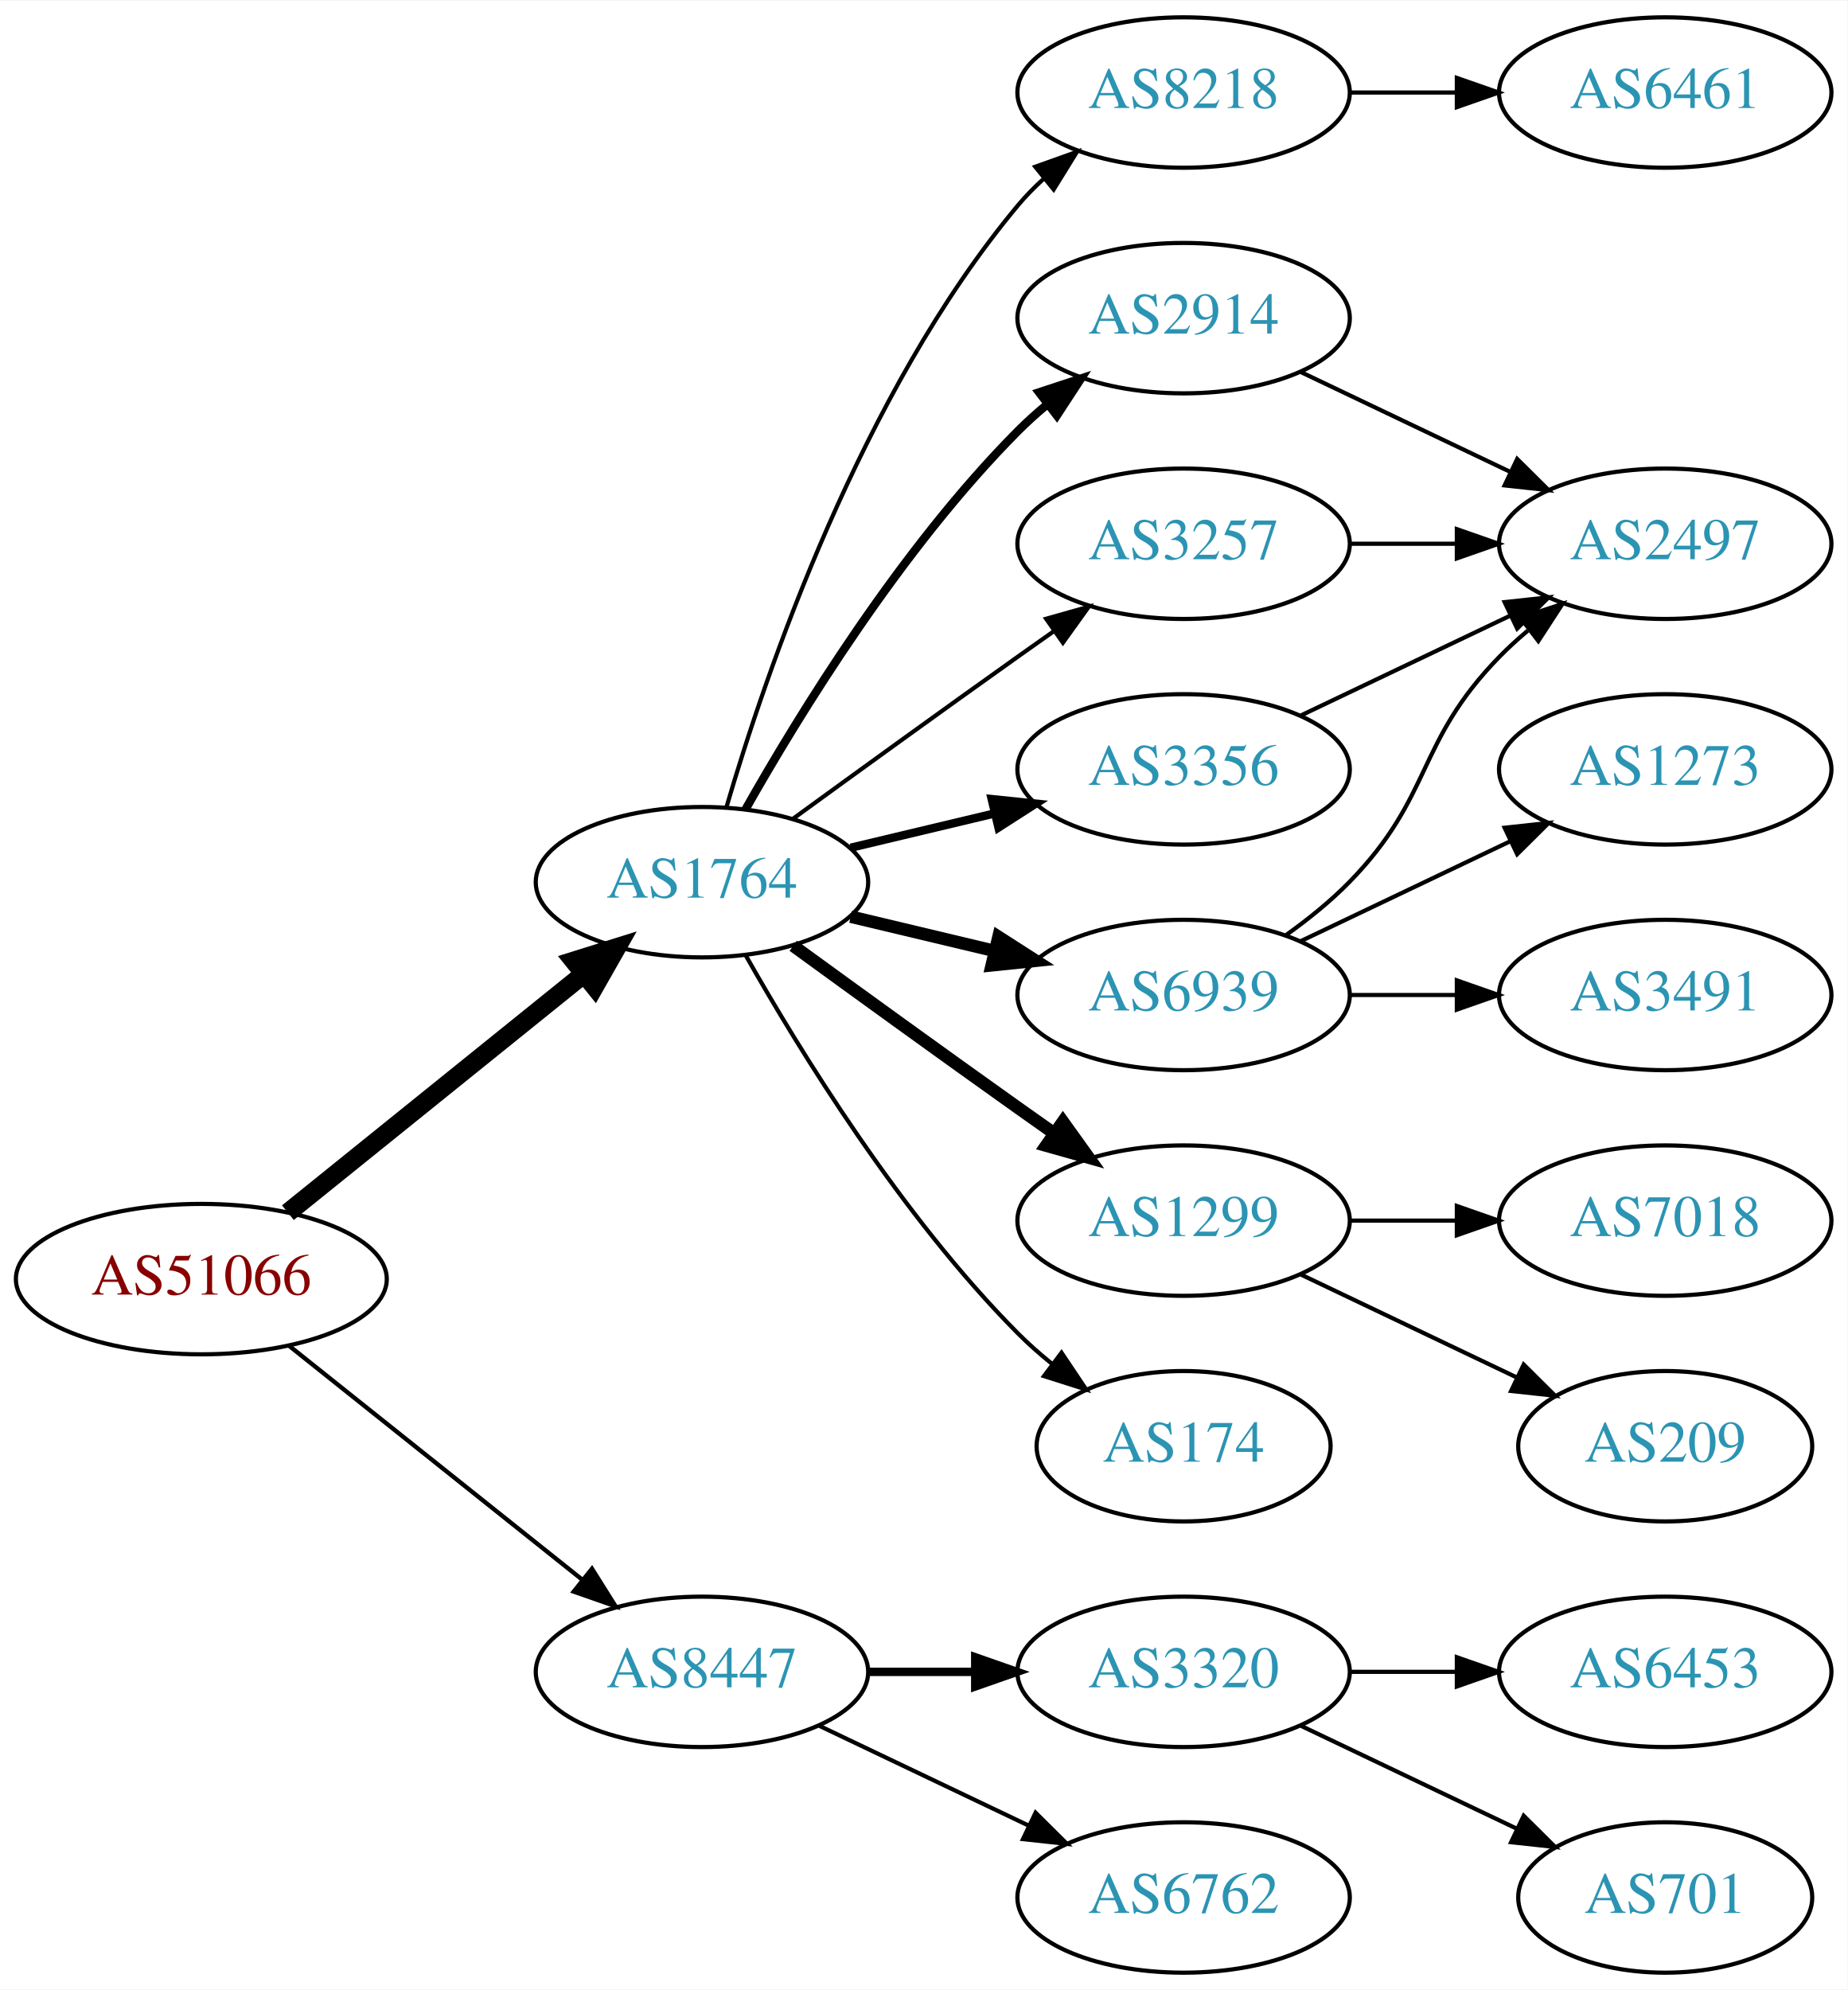
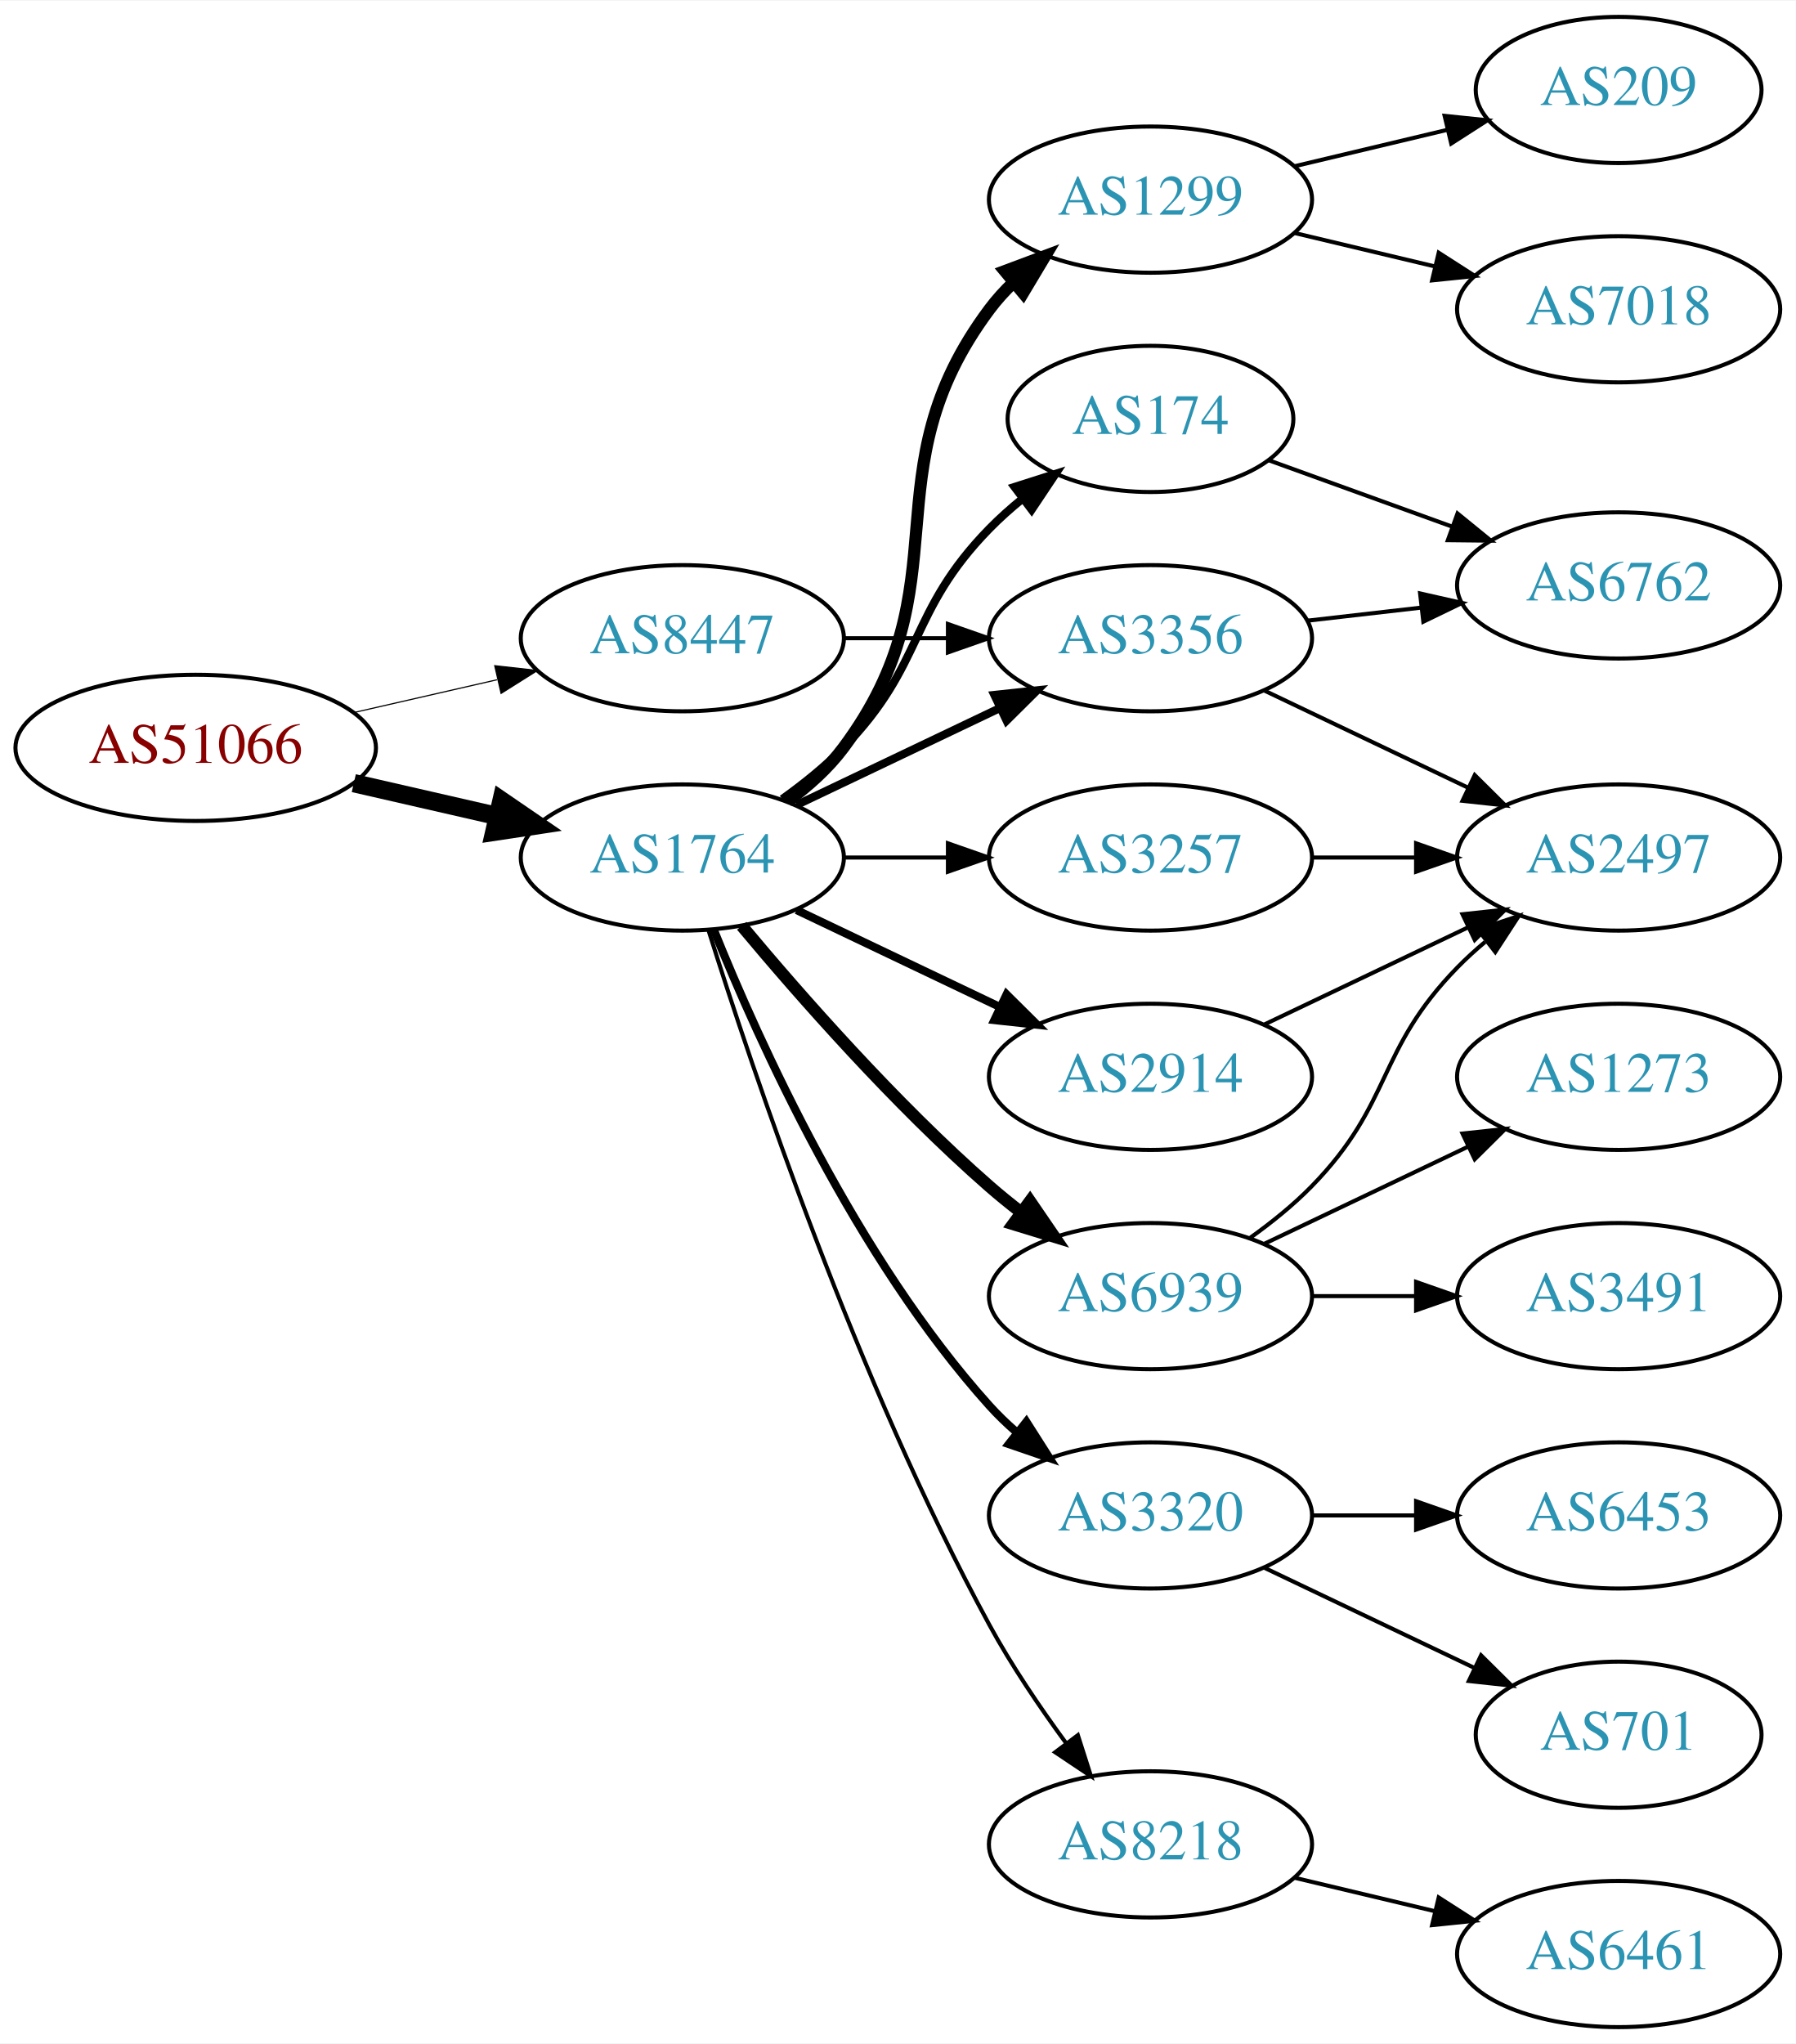
- <svg xmlns="http://www.w3.org/2000/svg" xmlns:xlink="http://www.w3.org/1999/xlink" width="442pt" height="476pt" viewBox="0.00 0.00 442.27 476.00">
-   <g id="graph0" class="graph" transform="scale(1 1) rotate(0) translate(4 472)">
-     <polygon fill="white" stroke="none" points="-4,4 -4,-472 438.271,-472 438.271,4 -4,4" />
+ <svg xmlns="http://www.w3.org/2000/svg" xmlns:xlink="http://www.w3.org/1999/xlink" width="442pt" height="503pt" viewBox="0.00 0.00 442.27 503.00">
+   <g id="graph0" class="graph" transform="scale(1 1) rotate(0) translate(4 499)">
+     <polygon fill="white" stroke="none" points="-4,4 -4,-499 438.271,-499 438.271,4 -4,4" />
    <g id="node1" class="node">
      <g id="a_node1">
        <a xlink:href="/asn/51066" xlink:title="AS51066 ~ AUSTROCONTROL-AS [AT]">
-           <ellipse fill="#ffffff" stroke="black" cx="44.196" cy="-166" rx="44.393" ry="18" />
-           <text text-anchor="middle" x="44.196" y="-162.3" font-family="Times,serif" font-size="14.00" fill="#880000">AS51066</text>
+           <ellipse fill="#ffffff" stroke="black" cx="44.196" cy="-315" rx="44.393" ry="18" />
+           <text text-anchor="middle" x="44.196" y="-311.3" font-family="Times,serif" font-size="14.00" fill="#880000">AS51066</text>
        </a>
      </g>
    </g>
    <g id="node2" class="node">
      <g id="a_node2">
        <a xlink:href="/asn/1764" xlink:title="AS1764 ~ NEXTLAYER-AS [AT]">
-           <ellipse fill="#ffffff" stroke="black" cx="164.039" cy="-261" rx="39.794" ry="18" />
-           <text text-anchor="middle" x="164.039" y="-257.3" font-family="Times,serif" font-size="14.00" fill="#2c94b3">AS1764</text>
+           <ellipse fill="#ffffff" stroke="black" cx="164.039" cy="-288" rx="39.794" ry="18" />
+           <text text-anchor="middle" x="164.039" y="-284.3" font-family="Times,serif" font-size="14.00" fill="#2c94b3">AS1764</text>
        </a>
      </g>
    </g>
    <g id="edge1" class="edge">
-       <path fill="none" stroke="black" stroke-width="4.5" d="M64.92,-181.901C84.325,-197.544 114.111,-221.557 135.775,-239.021" />
-       <polygon fill="black" stroke="black" stroke-width="4.5" points="133.386,-242.153 143.642,-245.363 138.328,-236.022 133.386,-242.153" />
+       <path fill="none" stroke="black" stroke-width="4.5" d="M83.131,-306.308C94.371,-303.733 106.784,-300.889 118.407,-298.226" />
+       <polygon fill="black" stroke="black" stroke-width="4.5" points="119.501,-302.015 128.369,-295.943 117.742,-294.339 119.501,-302.015" />
    </g>
    <g id="node3" class="node">
      <g id="a_node3">
        <a xlink:href="/asn/8447" xlink:title="AS8447 ~ A1 Telekom Austria AG [AT]">
-           <ellipse fill="#ffffff" stroke="black" cx="164.039" cy="-72" rx="39.794" ry="18" />
-           <text text-anchor="middle" x="164.039" y="-68.3" font-family="Times,serif" font-size="14.00" fill="#2c94b3">AS8447</text>
+           <ellipse fill="#ffffff" stroke="black" cx="164.039" cy="-342" rx="39.794" ry="18" />
+           <text text-anchor="middle" x="164.039" y="-338.3" font-family="Times,serif" font-size="14.00" fill="#2c94b3">AS8447</text>
        </a>
      </g>
    </g>
    <g id="edge2" class="edge">
-       <path fill="none" stroke="black" stroke-width="1.038" d="M65.186,-150.054C84.518,-134.634 113.969,-111.141 135.512,-93.957" />
-       <polygon fill="black" stroke="black" stroke-width="1.038" points="137.708,-96.682 143.343,-87.71 133.343,-91.21 137.708,-96.682" />
+       <path fill="none" stroke="black" stroke-width="0.281" d="M83.131,-323.692C94.371,-326.267 106.784,-329.111 118.407,-331.774" />
+       <polygon fill="black" stroke="black" stroke-width="0.281" points="117.84,-335.235 128.369,-334.057 119.403,-328.412 117.84,-335.235" />
    </g>
    <g id="node4" class="node">
      <g id="a_node4">
-         <a xlink:href="/asn/8218" xlink:title="AS8218 ~ legacy Neotelecoms [FR]">
+         <a xlink:href="/asn/1299" xlink:title="AS1299 ~ Telia Carrier [EU]">
          <ellipse fill="#ffffff" stroke="black" cx="279.332" cy="-450" rx="39.794" ry="18" />
-           <text text-anchor="middle" x="279.332" y="-446.3" font-family="Times,serif" font-size="14.00" fill="#2c94b3">AS8218</text>
+           <text text-anchor="middle" x="279.332" y="-446.3" font-family="Times,serif" font-size="14.00" fill="#2c94b3">AS1299</text>
        </a>
      </g>
    </g>
    <g id="edge3" class="edge">
-       <path fill="none" stroke="black" d="M169.913,-279.002C179.227,-310.844 202.043,-377.981 239.685,-423 241.555,-425.237 243.654,-427.374 245.88,-429.396" />
-       <polygon fill="black" stroke="black" points="243.823,-432.234 253.799,-435.804 248.227,-426.793 243.823,-432.234" />
+       <path fill="none" stroke="black" stroke-width="3" d="M189.969,-301.882C195.046,-305.611 199.964,-310.016 203.685,-315 233.957,-355.542 209.414,-382.458 239.685,-423 241.43,-425.336 243.437,-427.545 245.6,-429.617" />
+       <polygon fill="black" stroke="black" stroke-width="3" points="243.478,-432.405 253.401,-436.118 247.96,-427.027 243.478,-432.405" />
    </g>
    <g id="node5" class="node">
      <g id="a_node5">
-         <a xlink:href="/asn/2914" xlink:title="AS2914 ~ NTT America, Inc. [US]">
-           <ellipse fill="#ffffff" stroke="black" cx="279.332" cy="-396" rx="39.794" ry="18" />
-           <text text-anchor="middle" x="279.332" y="-392.3" font-family="Times,serif" font-size="14.00" fill="#2c94b3">AS2914</text>
+         <a xlink:href="/asn/174" xlink:title="AS174 ~ Cogent Communications [US]">
+           <ellipse fill="#ffffff" stroke="black" cx="279.332" cy="-396" rx="35.194" ry="18" />
+           <text text-anchor="middle" x="279.332" y="-392.3" font-family="Times,serif" font-size="14.00" fill="#2c94b3">AS174</text>
        </a>
      </g>
    </g>
    <g id="edge4" class="edge">
-       <path fill="none" stroke="black" stroke-width="2" d="M174.498,-278.49C187.28,-301.096 211.712,-340.886 239.685,-369 241.796,-371.121 244.092,-373.188 246.477,-375.171" />
-       <polygon fill="black" stroke="black" stroke-width="2" points="244.73,-378.242 254.793,-381.556 248.993,-372.69 244.73,-378.242" />
+       <path fill="none" stroke="black" stroke-width="2" d="M188.633,-302.389C193.889,-306.148 199.22,-310.437 203.685,-315 223.858,-335.617 219.513,-348.383 239.685,-369 242.164,-371.534 244.911,-373.983 247.763,-376.304" />
+       <polygon fill="black" stroke="black" stroke-width="2" points="245.855,-379.248 255.949,-382.468 250.066,-373.657 245.855,-379.248" />
    </g>
    <g id="node6" class="node">
      <g id="a_node6">
        <a xlink:href="/asn/3257" xlink:title="AS3257 ~ GTT [DE]">
-           <ellipse fill="#ffffff" stroke="black" cx="279.332" cy="-342" rx="39.794" ry="18" />
-           <text text-anchor="middle" x="279.332" y="-338.3" font-family="Times,serif" font-size="14.00" fill="#2c94b3">AS3257</text>
+           <ellipse fill="#ffffff" stroke="black" cx="279.332" cy="-288" rx="39.794" ry="18" />
+           <text text-anchor="middle" x="279.332" y="-284.3" font-family="Times,serif" font-size="14.00" fill="#2c94b3">AS3257</text>
        </a>
      </g>
    </g>
    <g id="edge5" class="edge">
-       <path fill="none" stroke="black" d="M185.887,-276.222C200.821,-287.091 221.435,-302.025 239.685,-315 242.506,-317.005 245.449,-319.085 248.397,-321.159" />
-       <polygon fill="black" stroke="black" points="246.424,-324.05 256.621,-326.926 250.443,-318.319 246.424,-324.05" />
+       <path fill="none" stroke="black" d="M203.711,-288C211.914,-288 220.678,-288 229.21,-288" />
+       <polygon fill="black" stroke="black" points="229.449,-291.5 239.449,-288 229.449,-284.5 229.449,-291.5" />
    </g>
    <g id="node7" class="node">
      <g id="a_node7">
-         <a xlink:href="/asn/3356" xlink:title="AS3356 ~ Level 3 Parent, LLC [US]">
-           <ellipse fill="#ffffff" stroke="black" cx="279.332" cy="-288" rx="39.794" ry="18" />
-           <text text-anchor="middle" x="279.332" y="-284.3" font-family="Times,serif" font-size="14.00" fill="#2c94b3">AS3356</text>
+         <a xlink:href="/asn/3320" xlink:title="AS3320 ~ DTAG [DE]">
+           <ellipse fill="#ffffff" stroke="black" cx="279.332" cy="-126" rx="39.794" ry="18" />
+           <text text-anchor="middle" x="279.332" y="-122.3" font-family="Times,serif" font-size="14.00" fill="#2c94b3">AS3320</text>
        </a>
      </g>
    </g>
    <g id="edge6" class="edge">
-       <path fill="none" stroke="black" stroke-width="2" d="M199.646,-269.248C210.517,-271.838 222.671,-274.735 234.114,-277.462" />
-       <polygon fill="black" stroke="black" stroke-width="2" points="233.397,-280.889 243.936,-279.803 235.02,-274.08 233.397,-280.889" />
+       <path fill="none" stroke="black" stroke-width="2" d="M171.786,-270.213C182.837,-242.757 206.891,-189.422 239.685,-153 241.688,-150.776 243.906,-148.637 246.239,-146.603" />
+       <polygon fill="black" stroke="black" stroke-width="2" points="248.769,-149.065 254.458,-140.127 244.437,-143.567 248.769,-149.065" />
    </g>
    <g id="node8" class="node">
      <g id="a_node8">
        <a xlink:href="/asn/6939" xlink:title="AS6939 ~ Hurricane Electric LLC [US]">
-           <ellipse fill="#ffffff" stroke="black" cx="279.332" cy="-234" rx="39.794" ry="18" />
-           <text text-anchor="middle" x="279.332" y="-230.3" font-family="Times,serif" font-size="14.00" fill="#2c94b3">AS6939</text>
+           <ellipse fill="#ffffff" stroke="black" cx="279.332" cy="-180" rx="39.794" ry="18" />
+           <text text-anchor="middle" x="279.332" y="-176.3" font-family="Times,serif" font-size="14.00" fill="#2c94b3">AS6939</text>
        </a>
      </g>
    </g>
    <g id="edge7" class="edge">
-       <path fill="none" stroke="black" stroke-width="3" d="M199.646,-252.752C210.517,-250.162 222.671,-247.265 234.114,-244.538" />
-       <polygon fill="black" stroke="black" stroke-width="3" points="235.02,-247.92 243.936,-242.197 233.397,-241.111 235.02,-247.92" />
+       <path fill="none" stroke="black" stroke-width="3" d="M178.669,-271.183C192.951,-254.071 216.498,-227.255 239.685,-207 242.151,-204.846 244.789,-202.706 247.487,-200.628" />
+       <polygon fill="black" stroke="black" stroke-width="3" points="249.66,-203.375 255.641,-194.63 245.512,-197.736 249.66,-203.375" />
    </g>
    <g id="node9" class="node">
      <g id="a_node9">
-         <a xlink:href="/asn/1299" xlink:title="AS1299 ~ Telia Carrier [EU]">
-           <ellipse fill="#ffffff" stroke="black" cx="279.332" cy="-180" rx="39.794" ry="18" />
-           <text text-anchor="middle" x="279.332" y="-176.3" font-family="Times,serif" font-size="14.00" fill="#2c94b3">AS1299</text>
+         <a xlink:href="/asn/3356" xlink:title="AS3356 ~ Level 3 Parent, LLC [US]">
+           <ellipse fill="#ffffff" stroke="black" cx="279.332" cy="-342" rx="39.794" ry="18" />
+           <text text-anchor="middle" x="279.332" y="-338.3" font-family="Times,serif" font-size="14.00" fill="#2c94b3">AS3356</text>
        </a>
      </g>
    </g>
    <g id="edge8" class="edge">
-       <path fill="none" stroke="black" stroke-width="3" d="M185.887,-245.778C200.821,-234.909 221.435,-219.975 239.685,-207 242.506,-204.995 245.449,-202.915 248.397,-200.841" />
-       <polygon fill="black" stroke="black" stroke-width="3" points="250.443,-203.681 256.621,-195.074 246.424,-197.95 250.443,-203.681" />
+       <path fill="none" stroke="black" stroke-width="2" d="M192.175,-300.934C207.169,-308.081 225.99,-317.052 242.213,-324.785" />
+       <polygon fill="black" stroke="black" stroke-width="2" points="240.884,-328.028 251.417,-329.171 243.895,-321.709 240.884,-328.028" />
    </g>
    <g id="node10" class="node">
      <g id="a_node10">
-         <a xlink:href="/asn/174" xlink:title="AS174 ~ Cogent Communications [US]">
-           <ellipse fill="#ffffff" stroke="black" cx="279.332" cy="-126" rx="35.194" ry="18" />
-           <text text-anchor="middle" x="279.332" y="-122.3" font-family="Times,serif" font-size="14.00" fill="#2c94b3">AS174</text>
+         <a xlink:href="/asn/8218" xlink:title="AS8218 ~ legacy Neotelecoms [FR]">
+           <ellipse fill="#ffffff" stroke="black" cx="279.332" cy="-45" rx="39.794" ry="18" />
+           <text text-anchor="middle" x="279.332" y="-41.3" font-family="Times,serif" font-size="14.00" fill="#2c94b3">AS8218</text>
        </a>
      </g>
    </g>
    <g id="edge9" class="edge">
-       <path fill="none" stroke="black" d="M174.498,-243.51C187.28,-220.904 211.712,-181.114 239.685,-153 242.185,-150.487 244.946,-148.051 247.807,-145.739" />
-       <polygon fill="black" stroke="black" points="250.108,-148.389 256.004,-139.587 245.905,-142.79 250.108,-148.389" />
+       <path fill="none" stroke="black" d="M170.46,-270.159C181.231,-235.854 207.122,-158.797 239.685,-99 245.117,-89.026 252.091,-78.731 258.617,-69.84" />
+       <polygon fill="black" stroke="black" points="261.45,-71.895 264.67,-61.802 255.858,-67.684 261.45,-71.895" />
+     </g>
+     <g id="node11" class="node">
+       <g id="a_node11">
+         <a xlink:href="/asn/2914" xlink:title="AS2914 ~ NTT America, Inc. [US]">
+           <ellipse fill="#ffffff" stroke="black" cx="279.332" cy="-234" rx="39.794" ry="18" />
+           <text text-anchor="middle" x="279.332" y="-230.3" font-family="Times,serif" font-size="14.00" fill="#2c94b3">AS2914</text>
+         </a>
+       </g>
+     </g>
+     <g id="edge10" class="edge">
+       <path fill="none" stroke="black" stroke-width="2" d="M192.175,-275.066C207.169,-267.919 225.99,-258.948 242.213,-251.215" />
+       <polygon fill="black" stroke="black" stroke-width="2" points="243.895,-254.291 251.417,-246.829 240.884,-247.972 243.895,-254.291" />
+     </g>
+     <g id="edge24" class="edge">
+       <path fill="none" stroke="black" d="M203.711,-342C211.914,-342 220.678,-342 229.21,-342" />
+       <polygon fill="black" stroke="black" points="229.449,-345.5 239.449,-342 229.449,-338.5 229.449,-345.5" />
+     </g>
+     <g id="node19" class="node">
+       <g id="a_node19">
+         <a xlink:href="/asn/209" xlink:title="AS209 ~ CenturyLink Communications, LLC [US]">
+           <ellipse fill="#ffffff" stroke="black" cx="394.625" cy="-477" rx="35.194" ry="18" />
+           <text text-anchor="middle" x="394.625" y="-473.3" font-family="Times,serif" font-size="14.00" fill="#2c94b3">AS209</text>
+         </a>
+       </g>
+     </g>
+     <g id="edge22" class="edge">
+       <path fill="none" stroke="black" d="M314.939,-458.248C326.733,-461.058 340.038,-464.229 352.306,-467.153" />
+       <polygon fill="black" stroke="black" points="351.772,-470.624 362.311,-469.537 353.394,-463.814 351.772,-470.624" />
+     </g>
+     <g id="node20" class="node">
+       <g id="a_node20">
+         <a xlink:href="/asn/7018" xlink:title="AS7018 ~ AT&amp;T Services, Inc. [US]">
+           <ellipse fill="#ffffff" stroke="black" cx="394.625" cy="-423" rx="39.794" ry="18" />
+           <text text-anchor="middle" x="394.625" y="-419.3" font-family="Times,serif" font-size="14.00" fill="#2c94b3">AS7018</text>
+         </a>
+       </g>
+     </g>
+     <g id="edge23" class="edge">
+       <path fill="none" stroke="black" d="M314.939,-441.752C325.81,-439.162 337.964,-436.265 349.407,-433.538" />
+       <polygon fill="black" stroke="black" points="350.313,-436.92 359.229,-431.197 348.69,-430.111 350.313,-436.92" />
    </g>
    <g id="node17" class="node">
      <g id="a_node17">
-         <a xlink:href="/asn/3320" xlink:title="AS3320 ~ DTAG [DE]">
-           <ellipse fill="#ffffff" stroke="black" cx="279.332" cy="-72" rx="39.794" ry="18" />
-           <text text-anchor="middle" x="279.332" y="-68.3" font-family="Times,serif" font-size="14.00" fill="#2c94b3">AS3320</text>
-         </a>
-       </g>
-     </g>
-     <g id="edge19" class="edge">
-       <path fill="none" stroke="black" stroke-width="2" d="M203.711,-72C211.914,-72 220.678,-72 229.21,-72" />
-       <polygon fill="black" stroke="black" stroke-width="2" points="229.449,-75.5 239.449,-72 229.449,-68.5 229.449,-75.5" />
-     </g>
-     <g id="node18" class="node">
-       <g id="a_node18">
        <a xlink:href="/asn/6762" xlink:title="AS6762 ~ TELECOM ITALIA SPARKLE S.p.A. [IT]">
-           <ellipse fill="#ffffff" stroke="black" cx="279.332" cy="-18" rx="39.794" ry="18" />
-           <text text-anchor="middle" x="279.332" y="-14.3" font-family="Times,serif" font-size="14.00" fill="#2c94b3">AS6762</text>
-         </a>
-       </g>
-     </g>
-     <g id="edge20" class="edge">
-       <path fill="none" stroke="black" d="M192.175,-59.066C207.169,-51.919 225.99,-42.948 242.213,-35.215" />
-       <polygon fill="black" stroke="black" points="243.895,-38.291 251.417,-30.829 240.884,-31.972 243.895,-38.291" />
-     </g>
-     <g id="node11" class="node">
-       <g id="a_node11">
-         <a xlink:href="/asn/6461" xlink:title="AS6461 ~ Zayo Bandwidth [US]">
-           <ellipse fill="#ffffff" stroke="black" cx="394.625" cy="-450" rx="39.794" ry="18" />
-           <text text-anchor="middle" x="394.625" y="-446.3" font-family="Times,serif" font-size="14.00" fill="#2c94b3">AS6461</text>
-         </a>
-       </g>
-     </g>
-     <g id="edge10" class="edge">
-       <path fill="none" stroke="black" d="M319.004,-450C327.207,-450 335.971,-450 344.503,-450" />
-       <polygon fill="black" stroke="black" points="344.742,-453.5 354.742,-450 344.742,-446.5 344.742,-453.5" />
+           <ellipse fill="#ffffff" stroke="black" cx="394.625" cy="-355" rx="39.794" ry="18" />
+           <text text-anchor="middle" x="394.625" y="-351.3" font-family="Times,serif" font-size="14.00" fill="#2c94b3">AS6762</text>
+         </a>
+       </g>
+     </g>
+     <g id="edge17" class="edge">
+       <path fill="none" stroke="black" d="M308.337,-385.865C321.99,-380.924 338.655,-374.893 353.62,-369.478" />
+       <polygon fill="black" stroke="black" points="354.947,-372.719 363.159,-366.025 352.565,-366.137 354.947,-372.719" />
    </g>
    <g id="node12" class="node">
      <g id="a_node12">
        <a xlink:href="/asn/2497" xlink:title="AS2497 ~ Internet Initiative Japan Inc. [JP]">
-           <ellipse fill="#ffffff" stroke="black" cx="394.625" cy="-342" rx="39.794" ry="18" />
-           <text text-anchor="middle" x="394.625" y="-338.3" font-family="Times,serif" font-size="14.00" fill="#2c94b3">AS2497</text>
-         </a>
-       </g>
-     </g>
-     <g id="edge13" class="edge">
-       <path fill="none" stroke="black" d="M307.468,-383.066C322.462,-375.919 341.283,-366.948 357.506,-359.215" />
-       <polygon fill="black" stroke="black" points="359.188,-362.291 366.71,-354.829 356.177,-355.972 359.188,-362.291" />
+           <ellipse fill="#ffffff" stroke="black" cx="394.625" cy="-288" rx="39.794" ry="18" />
+           <text text-anchor="middle" x="394.625" y="-284.3" font-family="Times,serif" font-size="14.00" fill="#2c94b3">AS2497</text>
+         </a>
+       </g>
    </g>
    <g id="edge11" class="edge">
-       <path fill="none" stroke="black" d="M319.004,-342C327.207,-342 335.971,-342 344.503,-342" />
-       <polygon fill="black" stroke="black" points="344.742,-345.5 354.742,-342 344.742,-338.5 344.742,-345.5" />
-     </g>
-     <g id="edge12" class="edge">
-       <path fill="none" stroke="black" d="M307.468,-300.934C322.462,-308.081 341.283,-317.052 357.506,-324.785" />
-       <polygon fill="black" stroke="black" points="356.177,-328.028 366.71,-329.171 359.188,-321.709 356.177,-328.028" />
-     </g>
-     <g id="edge14" class="edge">
-       <path fill="none" stroke="black" d="M303.926,-248.389C309.182,-252.148 314.513,-256.437 318.978,-261 339.151,-281.617 334.806,-294.383 354.978,-315 357.071,-317.139 359.354,-319.218 361.731,-321.21" />
-       <polygon fill="black" stroke="black" points="359.974,-324.275 370.031,-327.611 364.249,-318.732 359.974,-324.275" />
+       <path fill="none" stroke="black" d="M319.004,-288C327.207,-288 335.971,-288 344.503,-288" />
+       <polygon fill="black" stroke="black" points="344.742,-291.5 354.742,-288 344.742,-284.5 344.742,-291.5" />
    </g>
    <g id="node13" class="node">
      <g id="a_node13">
+         <a xlink:href="/asn/6453" xlink:title="AS6453 ~ TATA COMMUNICATIONS (AMERICA) INC [US]">
+           <ellipse fill="#ffffff" stroke="black" cx="394.625" cy="-126" rx="39.794" ry="18" />
+           <text text-anchor="middle" x="394.625" y="-122.3" font-family="Times,serif" font-size="14.00" fill="#2c94b3">AS6453</text>
+         </a>
+       </g>
+     </g>
+     <g id="edge12" class="edge">
+       <path fill="none" stroke="black" d="M319.004,-126C327.207,-126 335.971,-126 344.503,-126" />
+       <polygon fill="black" stroke="black" points="344.742,-129.5 354.742,-126 344.742,-122.5 344.742,-129.5" />
+     </g>
+     <g id="node14" class="node">
+       <g id="a_node14">
+         <a xlink:href="/asn/701" xlink:title="AS701 ~ UUNET [US]">
+           <ellipse fill="#ffffff" stroke="black" cx="394.625" cy="-72" rx="35.194" ry="18" />
+           <text text-anchor="middle" x="394.625" y="-68.3" font-family="Times,serif" font-size="14.00" fill="#2c94b3">AS701</text>
+         </a>
+       </g>
+     </g>
+     <g id="edge13" class="edge">
+       <path fill="none" stroke="black" d="M307.468,-113.066C322.9,-105.71 342.385,-96.423 358.92,-88.541" />
+       <polygon fill="black" stroke="black" points="360.741,-91.551 368.262,-84.089 357.729,-85.232 360.741,-91.551" />
+     </g>
+     <g id="edge16" class="edge">
+       <path fill="none" stroke="black" d="M303.926,-194.389C309.182,-198.148 314.513,-202.437 318.978,-207 339.151,-227.617 334.806,-240.383 354.978,-261 357.071,-263.139 359.354,-265.218 361.731,-267.21" />
+       <polygon fill="black" stroke="black" points="359.974,-270.275 370.031,-273.611 364.249,-264.732 359.974,-270.275" />
+     </g>
+     <g id="node15" class="node">
+       <g id="a_node15">
        <a xlink:href="/asn/1273" xlink:title="AS1273 ~ Vodafone Group PLC [EU]">
-           <ellipse fill="#ffffff" stroke="black" cx="394.625" cy="-288" rx="39.794" ry="18" />
-           <text text-anchor="middle" x="394.625" y="-284.3" font-family="Times,serif" font-size="14.00" fill="#2c94b3">AS1273</text>
+           <ellipse fill="#ffffff" stroke="black" cx="394.625" cy="-234" rx="39.794" ry="18" />
+           <text text-anchor="middle" x="394.625" y="-230.3" font-family="Times,serif" font-size="14.00" fill="#2c94b3">AS1273</text>
+         </a>
+       </g>
+     </g>
+     <g id="edge14" class="edge">
+       <path fill="none" stroke="black" d="M307.468,-192.934C322.462,-200.081 341.283,-209.052 357.506,-216.785" />
+       <polygon fill="black" stroke="black" points="356.177,-220.028 366.71,-221.171 359.188,-213.709 356.177,-220.028" />
+     </g>
+     <g id="node16" class="node">
+       <g id="a_node16">
+         <a xlink:href="/asn/3491" xlink:title="AS3491 ~ PCCW Global, Inc. [US]">
+           <ellipse fill="#ffffff" stroke="black" cx="394.625" cy="-180" rx="39.794" ry="18" />
+           <text text-anchor="middle" x="394.625" y="-176.3" font-family="Times,serif" font-size="14.00" fill="#2c94b3">AS3491</text>
        </a>
      </g>
    </g>
    <g id="edge15" class="edge">
+       <path fill="none" stroke="black" d="M319.004,-180C327.207,-180 335.971,-180 344.503,-180" />
+       <polygon fill="black" stroke="black" points="344.742,-183.5 354.742,-180 344.742,-176.5 344.742,-183.5" />
+     </g>
+     <g id="edge18" class="edge">
+       <path fill="none" stroke="black" d="M307.468,-329.066C322.462,-321.919 341.283,-312.948 357.506,-305.215" />
+       <polygon fill="black" stroke="black" points="359.188,-308.291 366.71,-300.829 356.177,-301.972 359.188,-308.291" />
+     </g>
+     <g id="edge19" class="edge">
+       <path fill="none" stroke="black" d="M318.057,-346.329C327.038,-347.359 336.737,-348.472 346.094,-349.546" />
+       <polygon fill="black" stroke="black" points="345.731,-353.027 356.064,-350.69 346.529,-346.073 345.731,-353.027" />
+     </g>
+     <g id="node18" class="node">
+       <g id="a_node18">
+         <a xlink:href="/asn/6461" xlink:title="AS6461 ~ Zayo Bandwidth [US]">
+           <ellipse fill="#ffffff" stroke="black" cx="394.625" cy="-18" rx="39.794" ry="18" />
+           <text text-anchor="middle" x="394.625" y="-14.3" font-family="Times,serif" font-size="14.00" fill="#2c94b3">AS6461</text>
+         </a>
+       </g>
+     </g>
+     <g id="edge20" class="edge">
+       <path fill="none" stroke="black" d="M314.939,-36.752C325.81,-34.162 337.964,-31.265 349.407,-28.538" />
+       <polygon fill="black" stroke="black" points="350.313,-31.92 359.229,-26.197 348.69,-25.111 350.313,-31.92" />
+     </g>
+     <g id="edge21" class="edge">
      <path fill="none" stroke="black" d="M307.468,-246.934C322.462,-254.081 341.283,-263.052 357.506,-270.785" />
      <polygon fill="black" stroke="black" points="356.177,-274.028 366.71,-275.171 359.188,-267.709 356.177,-274.028" />
    </g>
-     <g id="node14" class="node">
-       <g id="a_node14">
-         <a xlink:href="/asn/3491" xlink:title="AS3491 ~ PCCW Global, Inc. [US]">
-           <ellipse fill="#ffffff" stroke="black" cx="394.625" cy="-234" rx="39.794" ry="18" />
-           <text text-anchor="middle" x="394.625" y="-230.3" font-family="Times,serif" font-size="14.00" fill="#2c94b3">AS3491</text>
-         </a>
-       </g>
-     </g>
-     <g id="edge16" class="edge">
-       <path fill="none" stroke="black" d="M319.004,-234C327.207,-234 335.971,-234 344.503,-234" />
-       <polygon fill="black" stroke="black" points="344.742,-237.5 354.742,-234 344.742,-230.5 344.742,-237.5" />
-     </g>
-     <g id="node15" class="node">
-       <g id="a_node15">
-         <a xlink:href="/asn/7018" xlink:title="AS7018 ~ AT&amp;T Services, Inc. [US]">
-           <ellipse fill="#ffffff" stroke="black" cx="394.625" cy="-180" rx="39.794" ry="18" />
-           <text text-anchor="middle" x="394.625" y="-176.3" font-family="Times,serif" font-size="14.00" fill="#2c94b3">AS7018</text>
-         </a>
-       </g>
-     </g>
-     <g id="edge17" class="edge">
-       <path fill="none" stroke="black" d="M319.004,-180C327.207,-180 335.971,-180 344.503,-180" />
-       <polygon fill="black" stroke="black" points="344.742,-183.5 354.742,-180 344.742,-176.5 344.742,-183.5" />
-     </g>
-     <g id="node16" class="node">
-       <g id="a_node16">
-         <a xlink:href="/asn/209" xlink:title="AS209 ~ CenturyLink Communications, LLC [US]">
-           <ellipse fill="#ffffff" stroke="black" cx="394.625" cy="-126" rx="35.194" ry="18" />
-           <text text-anchor="middle" x="394.625" y="-122.3" font-family="Times,serif" font-size="14.00" fill="#2c94b3">AS209</text>
-         </a>
-       </g>
-     </g>
-     <g id="edge18" class="edge">
-       <path fill="none" stroke="black" d="M307.468,-167.066C322.9,-159.71 342.385,-150.423 358.92,-142.541" />
-       <polygon fill="black" stroke="black" points="360.741,-145.551 368.262,-138.089 357.729,-139.232 360.741,-145.551" />
-     </g>
-     <g id="node19" class="node">
-       <g id="a_node19">
-         <a xlink:href="/asn/6453" xlink:title="AS6453 ~ TATA COMMUNICATIONS (AMERICA) INC [US]">
-           <ellipse fill="#ffffff" stroke="black" cx="394.625" cy="-72" rx="39.794" ry="18" />
-           <text text-anchor="middle" x="394.625" y="-68.3" font-family="Times,serif" font-size="14.00" fill="#2c94b3">AS6453</text>
-         </a>
-       </g>
-     </g>
-     <g id="edge21" class="edge">
-       <path fill="none" stroke="black" d="M319.004,-72C327.207,-72 335.971,-72 344.503,-72" />
-       <polygon fill="black" stroke="black" points="344.742,-75.5 354.742,-72 344.742,-68.5 344.742,-75.5" />
-     </g>
-     <g id="node20" class="node">
-       <g id="a_node20">
-         <a xlink:href="/asn/701" xlink:title="AS701 ~ UUNET [US]">
-           <ellipse fill="#ffffff" stroke="black" cx="394.625" cy="-18" rx="35.194" ry="18" />
-           <text text-anchor="middle" x="394.625" y="-14.3" font-family="Times,serif" font-size="14.00" fill="#2c94b3">AS701</text>
-         </a>
-       </g>
-     </g>
-     <g id="edge22" class="edge">
-       <path fill="none" stroke="black" d="M307.468,-59.066C322.9,-51.71 342.385,-42.423 358.92,-34.541" />
-       <polygon fill="black" stroke="black" points="360.741,-37.551 368.262,-30.089 357.729,-31.232 360.741,-37.551" />
-     </g>
  </g>
</svg>
